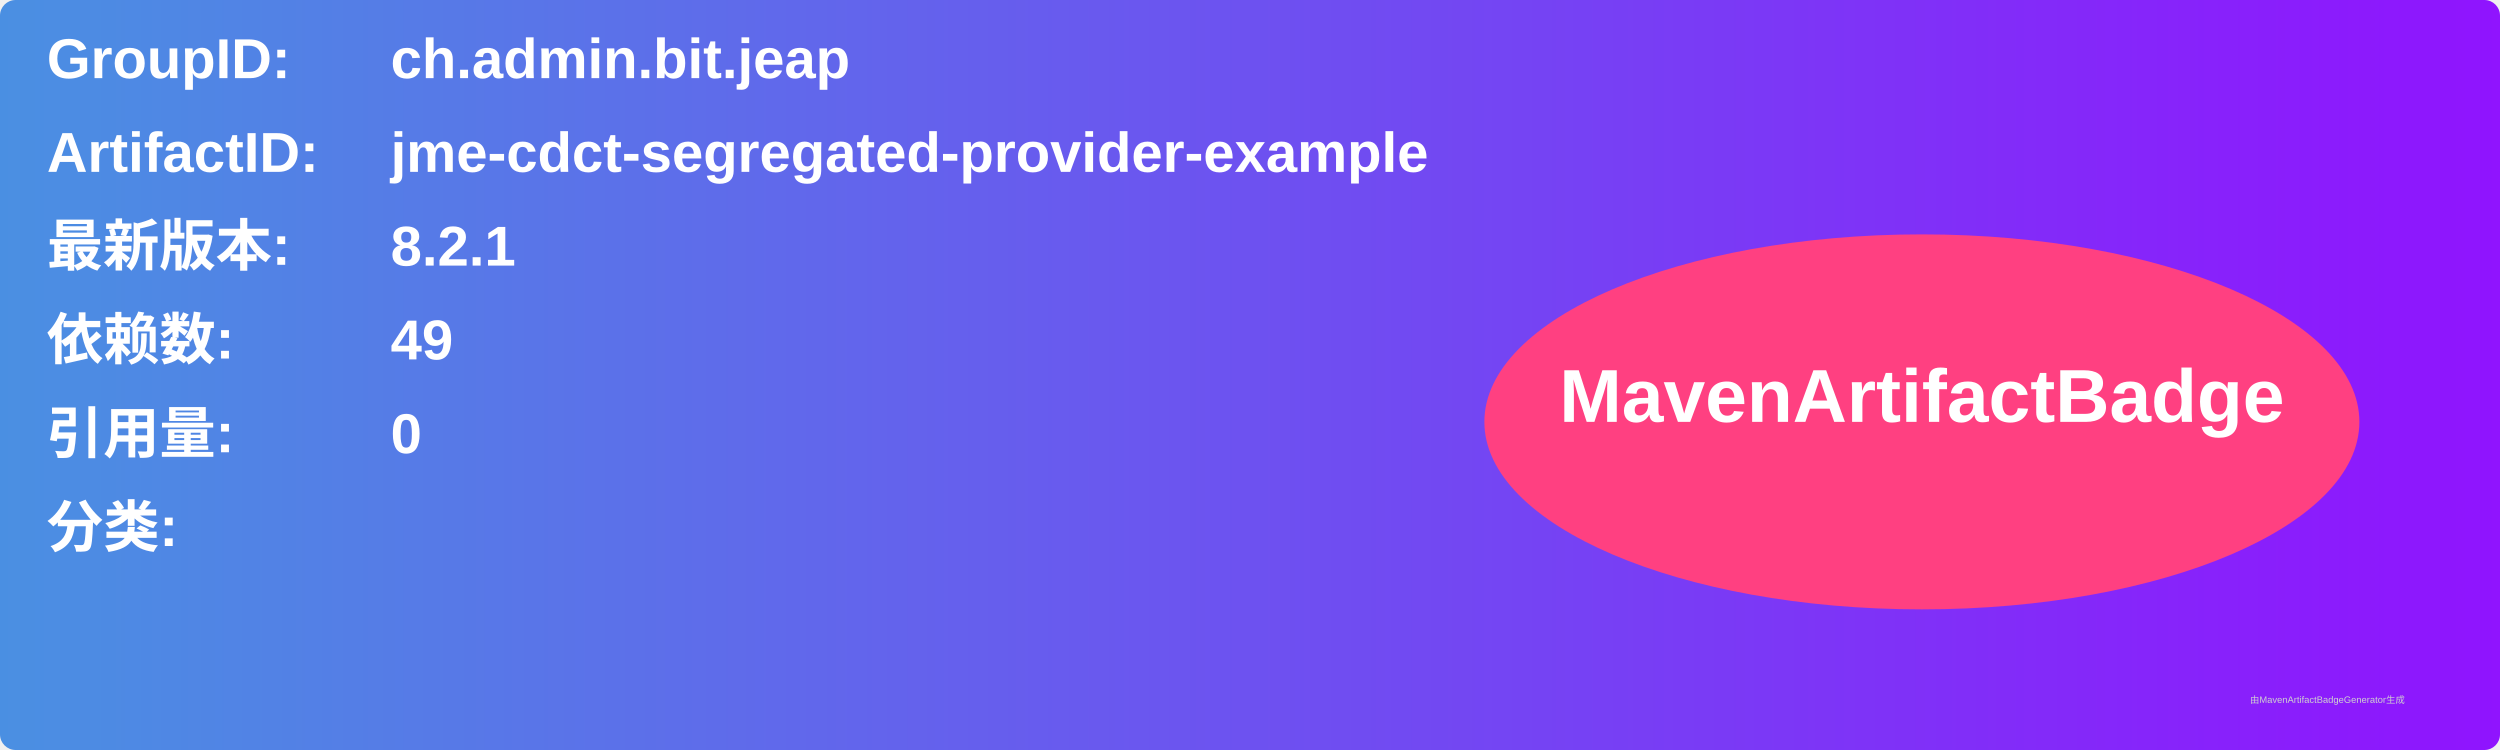
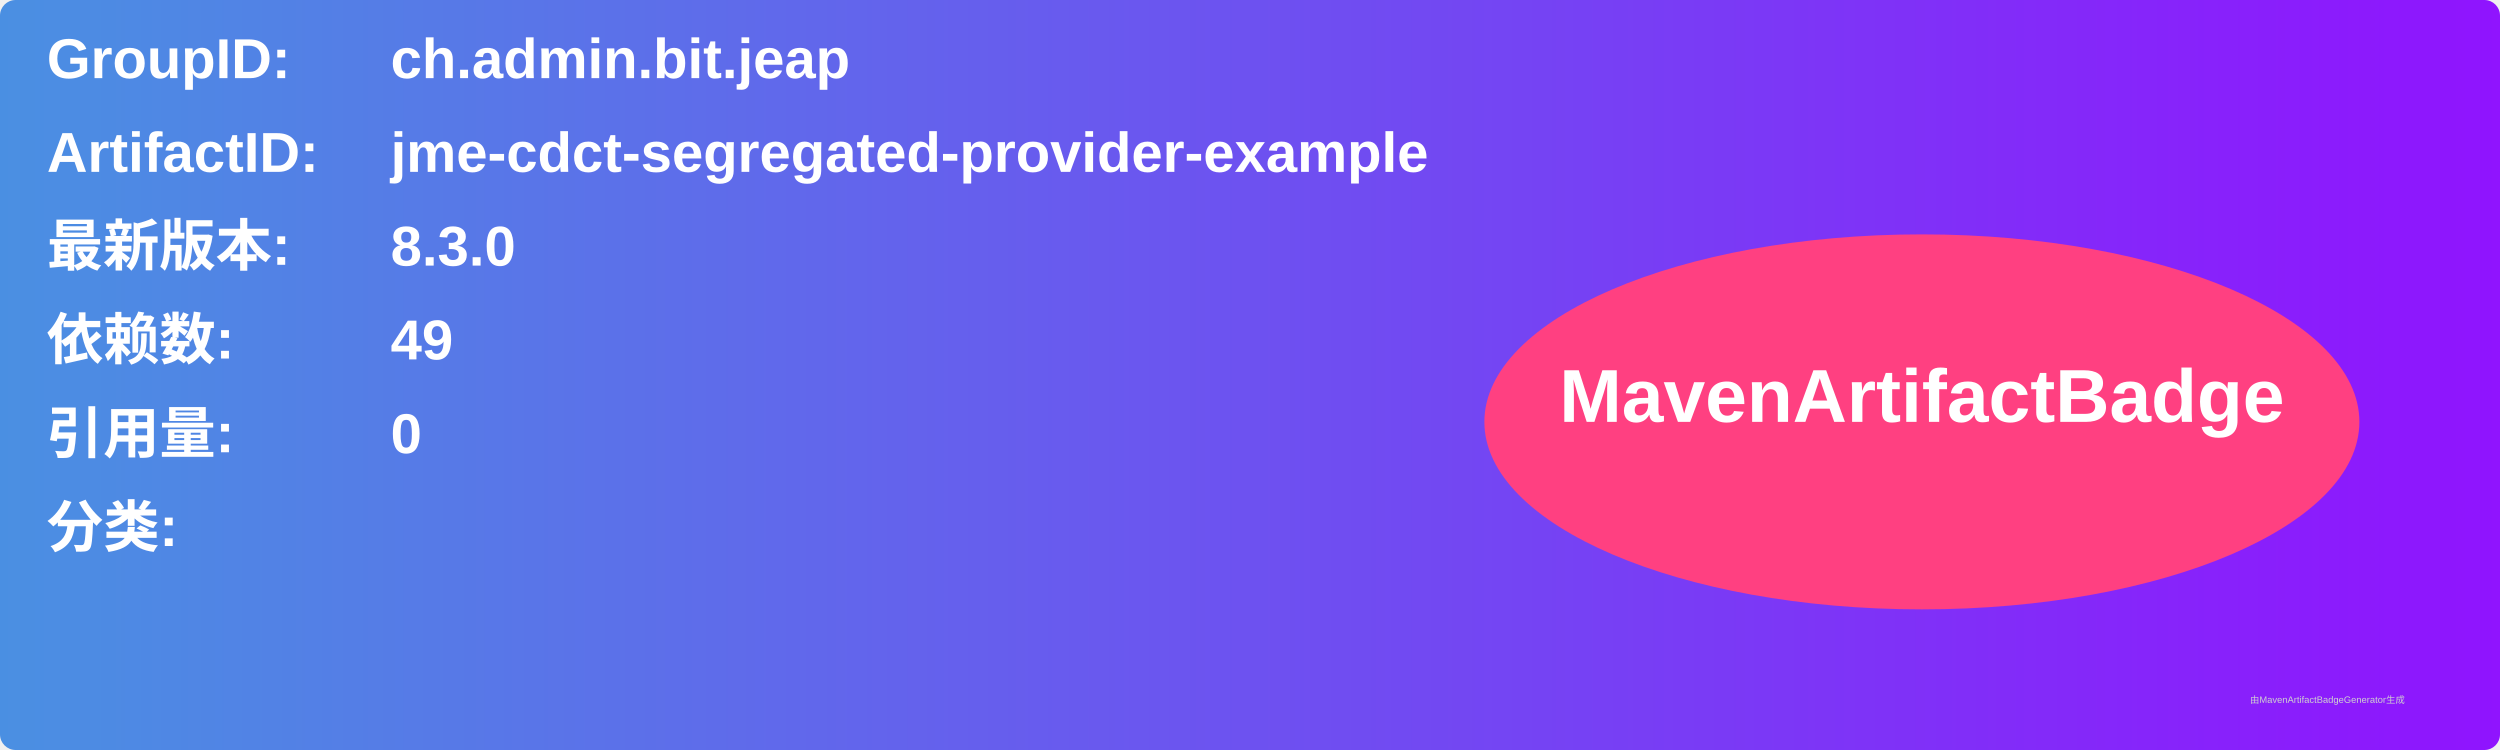
<svg xmlns="http://www.w3.org/2000/svg" width="800" height="240" viewBox="0 0 800 240">
  <linearGradient id="grad" x1="0%" y1="0%" x2="100%" y2="0%">
    <stop offset="0%" stop-color="#4a90e2" />
    <stop offset="100%" stop-color="#9013fe" />
  </linearGradient>
  <rect width="100%" height="100%" rx="5" ry="5" fill="url(#grad)" />
  <g transform="translate(15, 15)">
    <text x="0" y="10" font-family="Arial" font-size="18" fill="white" font-weight="bold" width="260">GroupID:</text>
    <text x="110" y="10" font-family="Arial" font-size="18" fill="white" font-weight="bold" width="460">ch.admin.bit.jeap</text>
    <text x="0" y="40" font-family="Arial" font-size="18" fill="white" font-weight="bold" width="260">ArtifactID:</text>
    <text x="110" y="40" font-family="Arial" font-size="18" fill="white" font-weight="bold" width="460">jme-cdct-segregated-provider-example</text>
    <text x="0" y="70" font-family="Arial" font-size="18" fill="white" font-weight="bold">最新版本:</text>
    <text x="110" y="70" font-family="Arial" font-size="18" fill="white" font-weight="bold">
-       <tspan font-weight="bold">8.2.1</tspan>
+       <tspan font-weight="bold">8.3.0</tspan>
    </text>
    <text x="0" y="100" font-family="Arial" font-size="18" fill="white" font-weight="bold">依赖数: </text>
    <text x="110" y="100" font-family="Arial" font-size="18" fill="white">
      <tspan font-weight="bold">49</tspan>
    </text>
    <text x="0" y="130" font-family="Arial" font-size="18" fill="white" font-weight="bold">引用量: </text>
    <text x="110" y="130" font-family="Arial" font-size="18" fill="white">
      <tspan font-weight="bold">0</tspan>
    </text>
    <text x="0" y="160" font-family="Arial" font-size="18" fill="white" font-weight="bold">分类:</text>
    <text x="10" y="190" font-family="Arial" font-size="10" fill="white">
      <tspan font-weight="bold" />
    </text>
    <ellipse cx="600" cy="120" rx="140" ry="60" fill="#ff4081" />
    <text x="600" y="120" text-anchor="middle" font-family="Arial" font-size="24" fill="white" font-weight="bold">MavenArtifactBadge</text>
  </g>
  <text x="720" y="225" font-family="Arial" font-size="3" fill="#d0d0d0">由MavenArtifactBadgeGenerator生成</text>
</svg>
